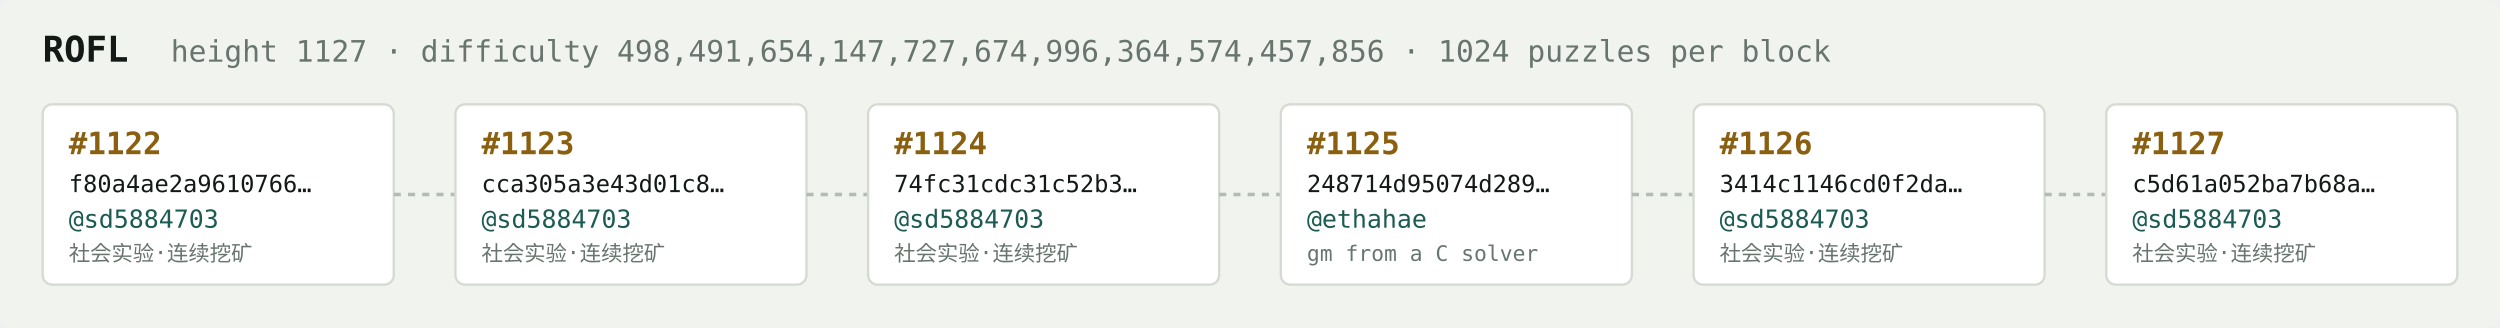
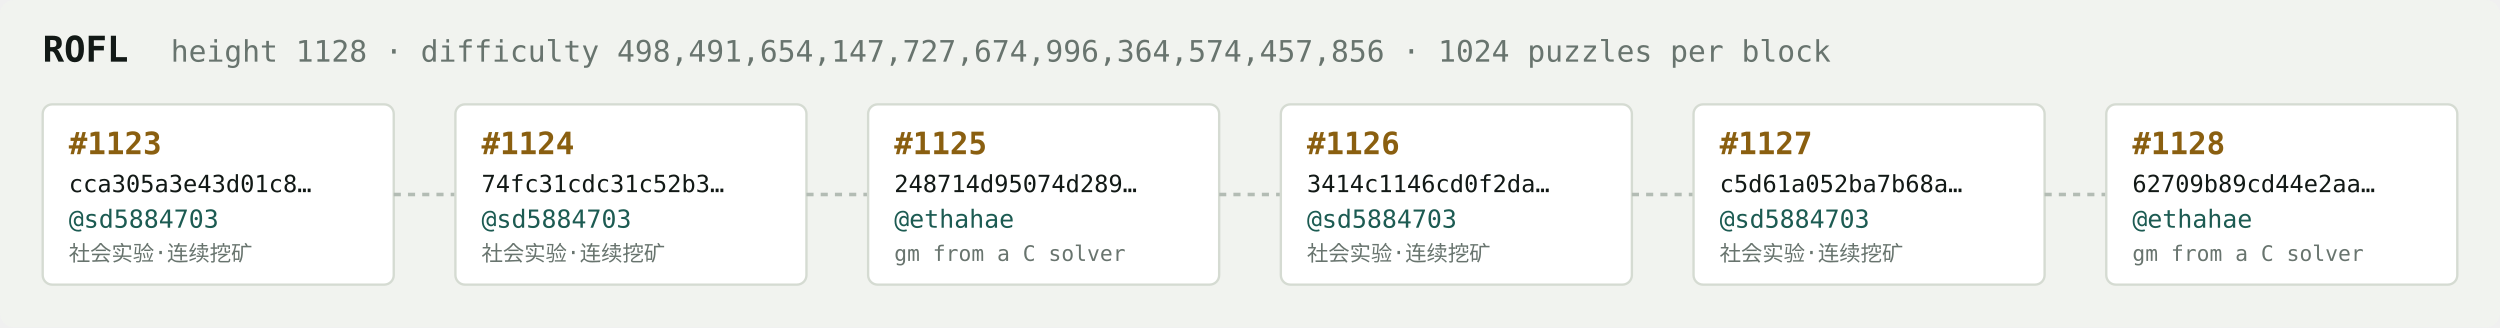
<svg xmlns="http://www.w3.org/2000/svg" width="1054" height="138" viewBox="0 0 1054 138" font-family="ui-monospace,SFMono-Regular,Menlo,monospace">
  <rect fill="#f1f3ef" width="1054" height="138" rx="6" />
  <text x="18" y="26" fill="#121916" font-size="15" font-weight="700">ROFL</text>
-   <text x="72" y="26" fill="#68746e" font-size="12.5">height 1127 · difficulty 498,491,654,147,727,674,996,364,574,457,856 · 1024 puzzles per block</text>
+   <text x="72" y="26" fill="#68746e" font-size="12.5">height 1128 · difficulty 498,491,654,147,727,674,996,364,574,457,856 · 1024 puzzles per block</text>
  <rect x="18" y="44" width="148" height="76" rx="4" fill="#ffffff" stroke="#d5dbd2" stroke-width="1" />
-   <text x="29" y="65" fill="#8a5f10" font-size="13" font-weight="700">#1122</text>
-   <text x="29" y="81" fill="#121916" font-size="10">f80a4ae2a9610766…</text>
+   <text x="29" y="65" fill="#8a5f10" font-size="13" font-weight="700">#1123</text>
+   <text x="29" y="81" fill="#121916" font-size="10">cca305a3e43d01c8…</text>
  <text x="29" y="96" fill="#1c5b52" font-size="10.5">@sd5884703</text>
  <text x="29" y="110" fill="#68746e" font-size="9">社会实验·连续挖矿</text>
  <line x1="166" y1="82.0" x2="192" y2="82.0" stroke="#b3bcb4" stroke-width="1.5" stroke-dasharray="3 3" />
  <rect x="192" y="44" width="148" height="76" rx="4" fill="#ffffff" stroke="#d5dbd2" stroke-width="1" />
-   <text x="203" y="65" fill="#8a5f10" font-size="13" font-weight="700">#1123</text>
-   <text x="203" y="81" fill="#121916" font-size="10">cca305a3e43d01c8…</text>
+   <text x="203" y="65" fill="#8a5f10" font-size="13" font-weight="700">#1124</text>
+   <text x="203" y="81" fill="#121916" font-size="10">74fc31cdc31c52b3…</text>
  <text x="203" y="96" fill="#1c5b52" font-size="10.5">@sd5884703</text>
  <text x="203" y="110" fill="#68746e" font-size="9">社会实验·连续挖矿</text>
  <line x1="340" y1="82.0" x2="366" y2="82.0" stroke="#b3bcb4" stroke-width="1.5" stroke-dasharray="3 3" />
  <rect x="366" y="44" width="148" height="76" rx="4" fill="#ffffff" stroke="#d5dbd2" stroke-width="1" />
-   <text x="377" y="65" fill="#8a5f10" font-size="13" font-weight="700">#1124</text>
-   <text x="377" y="81" fill="#121916" font-size="10">74fc31cdc31c52b3…</text>
-   <text x="377" y="96" fill="#1c5b52" font-size="10.5">@sd5884703</text>
-   <text x="377" y="110" fill="#68746e" font-size="9">社会实验·连续挖矿</text>
+   <text x="377" y="65" fill="#8a5f10" font-size="13" font-weight="700">#1125</text>
+   <text x="377" y="81" fill="#121916" font-size="10">248714d95074d289…</text>
+   <text x="377" y="96" fill="#1c5b52" font-size="10.5">@ethahae</text>
+   <text x="377" y="110" fill="#68746e" font-size="9">gm from a C solver</text>
  <line x1="514" y1="82.0" x2="540" y2="82.0" stroke="#b3bcb4" stroke-width="1.5" stroke-dasharray="3 3" />
  <rect x="540" y="44" width="148" height="76" rx="4" fill="#ffffff" stroke="#d5dbd2" stroke-width="1" />
-   <text x="551" y="65" fill="#8a5f10" font-size="13" font-weight="700">#1125</text>
-   <text x="551" y="81" fill="#121916" font-size="10">248714d95074d289…</text>
-   <text x="551" y="96" fill="#1c5b52" font-size="10.5">@ethahae</text>
-   <text x="551" y="110" fill="#68746e" font-size="9">gm from a C solver</text>
+   <text x="551" y="65" fill="#8a5f10" font-size="13" font-weight="700">#1126</text>
+   <text x="551" y="81" fill="#121916" font-size="10">3414c1146cd0f2da…</text>
+   <text x="551" y="96" fill="#1c5b52" font-size="10.5">@sd5884703</text>
+   <text x="551" y="110" fill="#68746e" font-size="9">社会实验·连续挖矿</text>
  <line x1="688" y1="82.0" x2="714" y2="82.0" stroke="#b3bcb4" stroke-width="1.5" stroke-dasharray="3 3" />
  <rect x="714" y="44" width="148" height="76" rx="4" fill="#ffffff" stroke="#d5dbd2" stroke-width="1" />
-   <text x="725" y="65" fill="#8a5f10" font-size="13" font-weight="700">#1126</text>
-   <text x="725" y="81" fill="#121916" font-size="10">3414c1146cd0f2da…</text>
+   <text x="725" y="65" fill="#8a5f10" font-size="13" font-weight="700">#1127</text>
+   <text x="725" y="81" fill="#121916" font-size="10">c5d61a052ba7b68a…</text>
  <text x="725" y="96" fill="#1c5b52" font-size="10.5">@sd5884703</text>
  <text x="725" y="110" fill="#68746e" font-size="9">社会实验·连续挖矿</text>
  <line x1="862" y1="82.0" x2="888" y2="82.0" stroke="#b3bcb4" stroke-width="1.5" stroke-dasharray="3 3" />
  <rect x="888" y="44" width="148" height="76" rx="4" fill="#ffffff" stroke="#d5dbd2" stroke-width="1" />
-   <text x="899" y="65" fill="#8a5f10" font-size="13" font-weight="700">#1127</text>
-   <text x="899" y="81" fill="#121916" font-size="10">c5d61a052ba7b68a…</text>
-   <text x="899" y="96" fill="#1c5b52" font-size="10.5">@sd5884703</text>
-   <text x="899" y="110" fill="#68746e" font-size="9">社会实验·连续挖矿</text>
+   <text x="899" y="65" fill="#8a5f10" font-size="13" font-weight="700">#1128</text>
+   <text x="899" y="81" fill="#121916" font-size="10">62709b89cd44e2aa…</text>
+   <text x="899" y="96" fill="#1c5b52" font-size="10.5">@ethahae</text>
+   <text x="899" y="110" fill="#68746e" font-size="9">gm from a C solver</text>
</svg>
